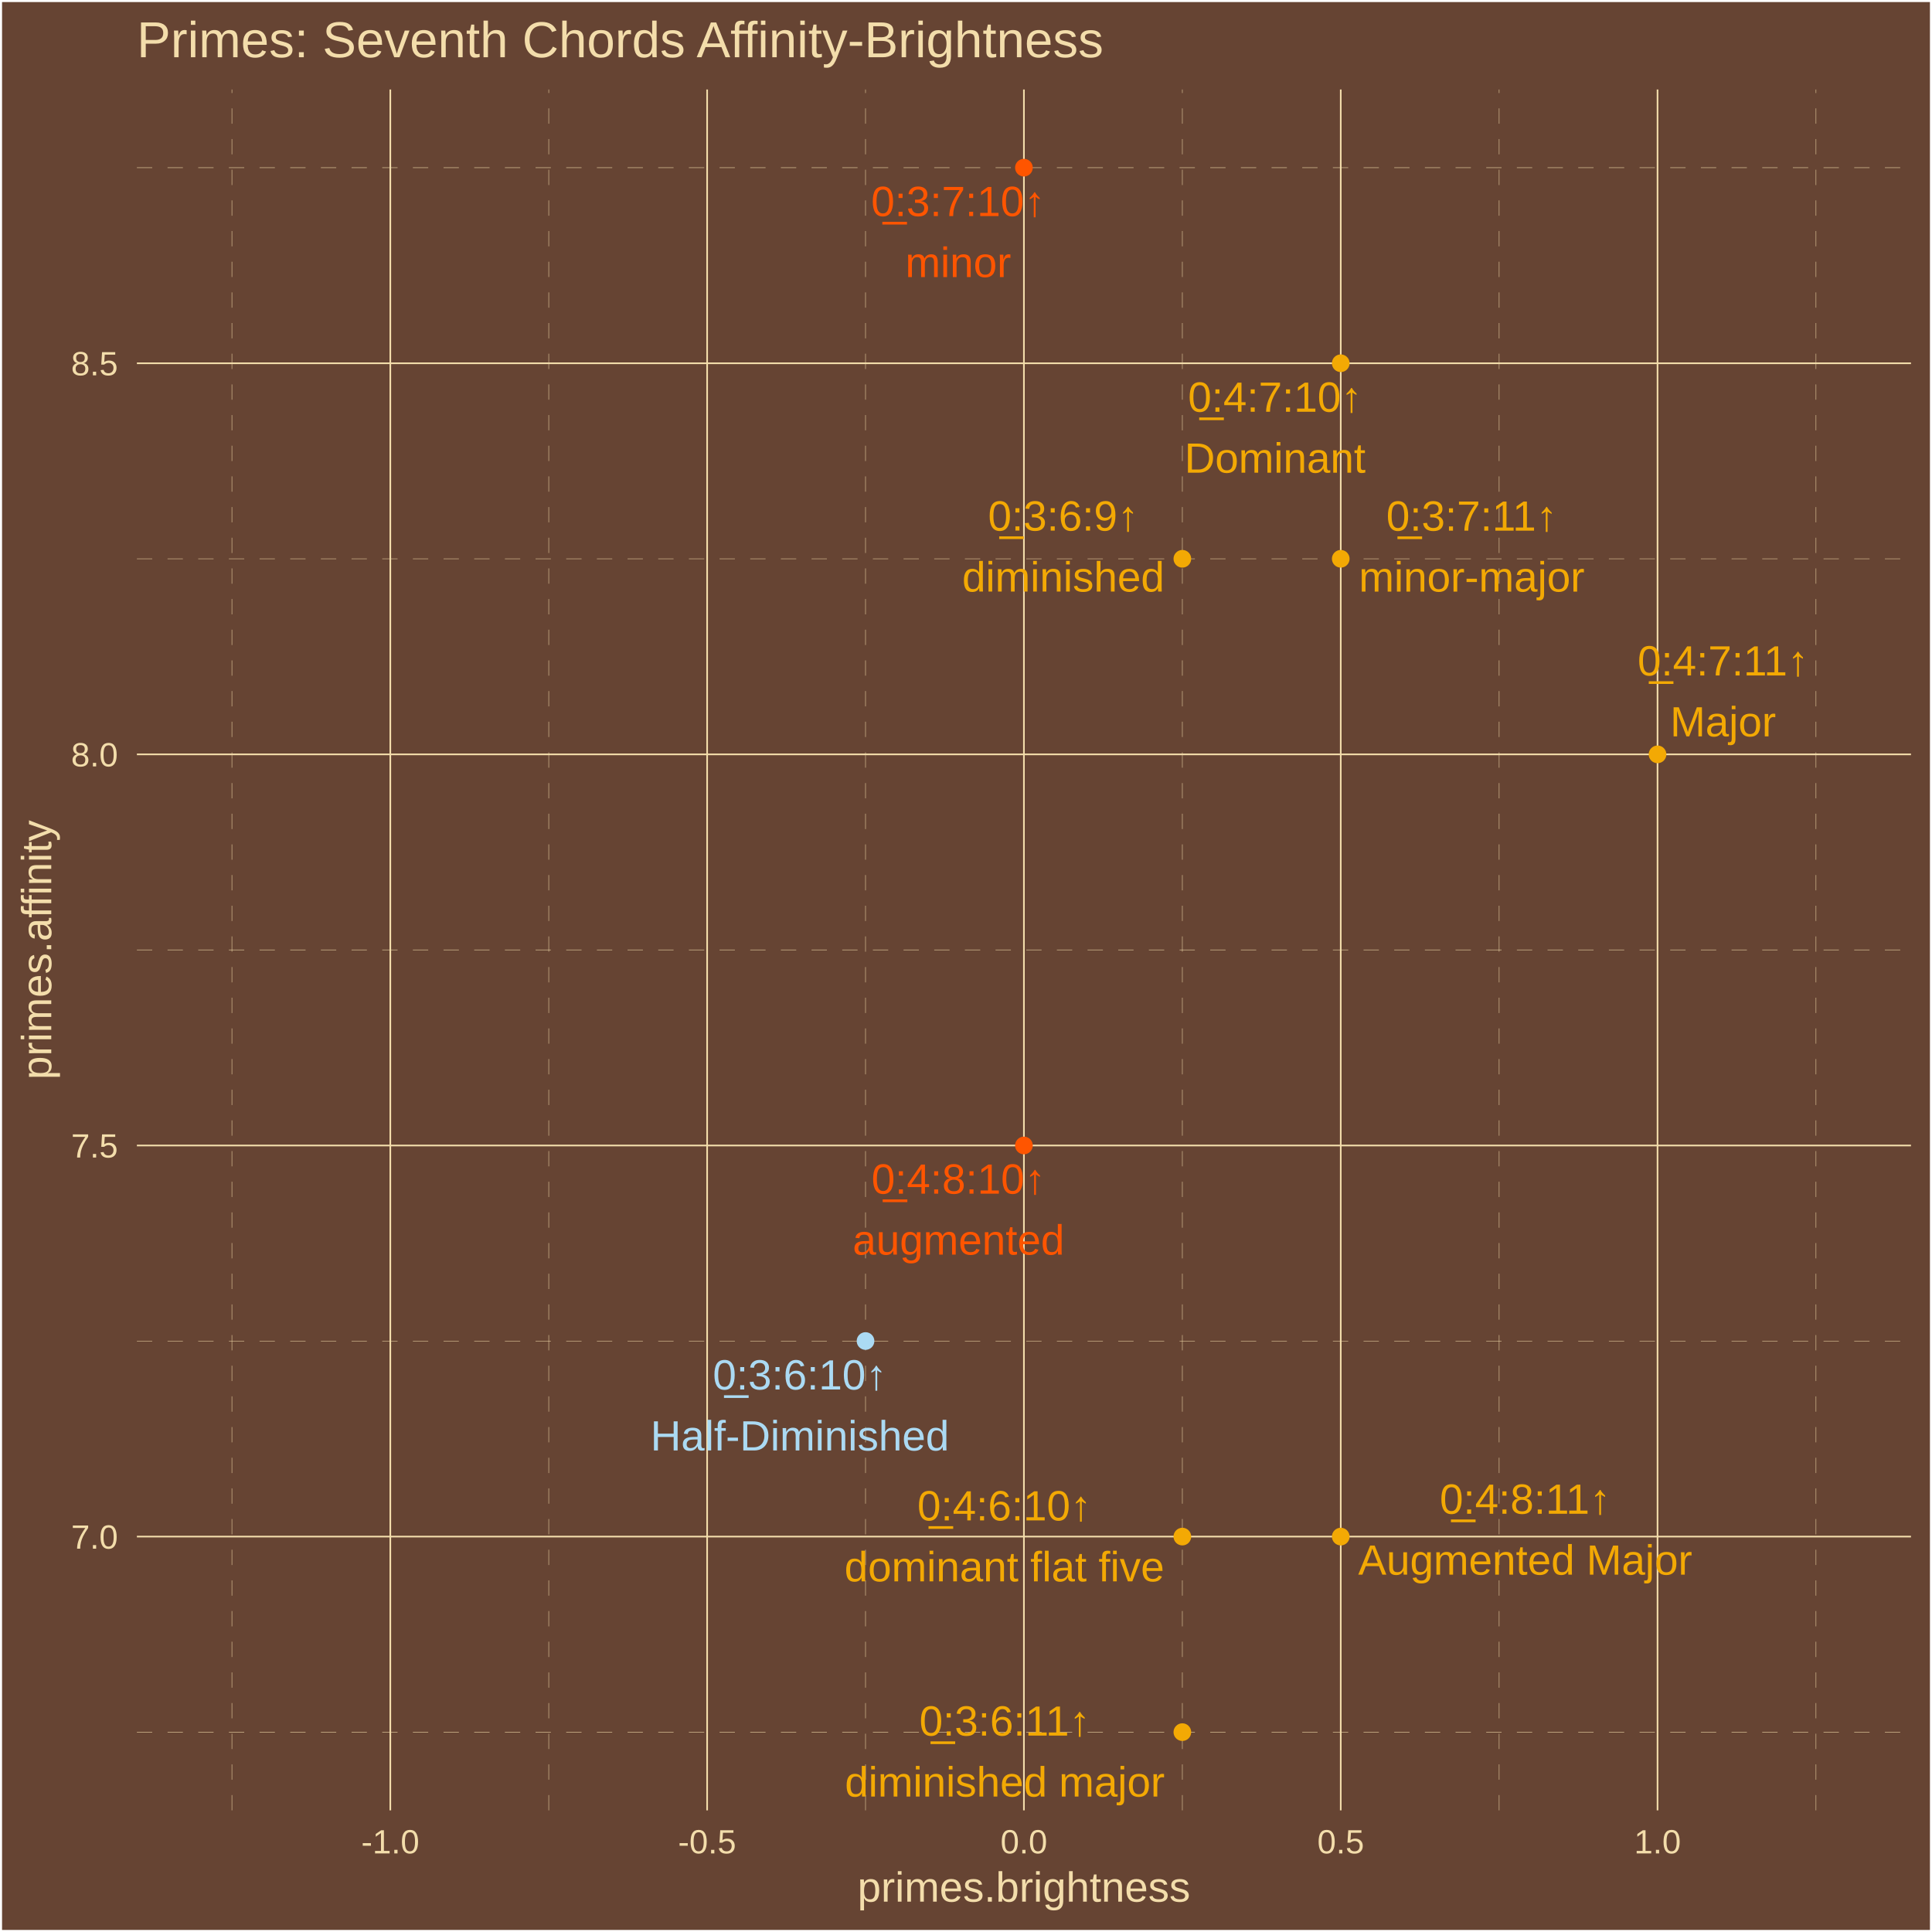
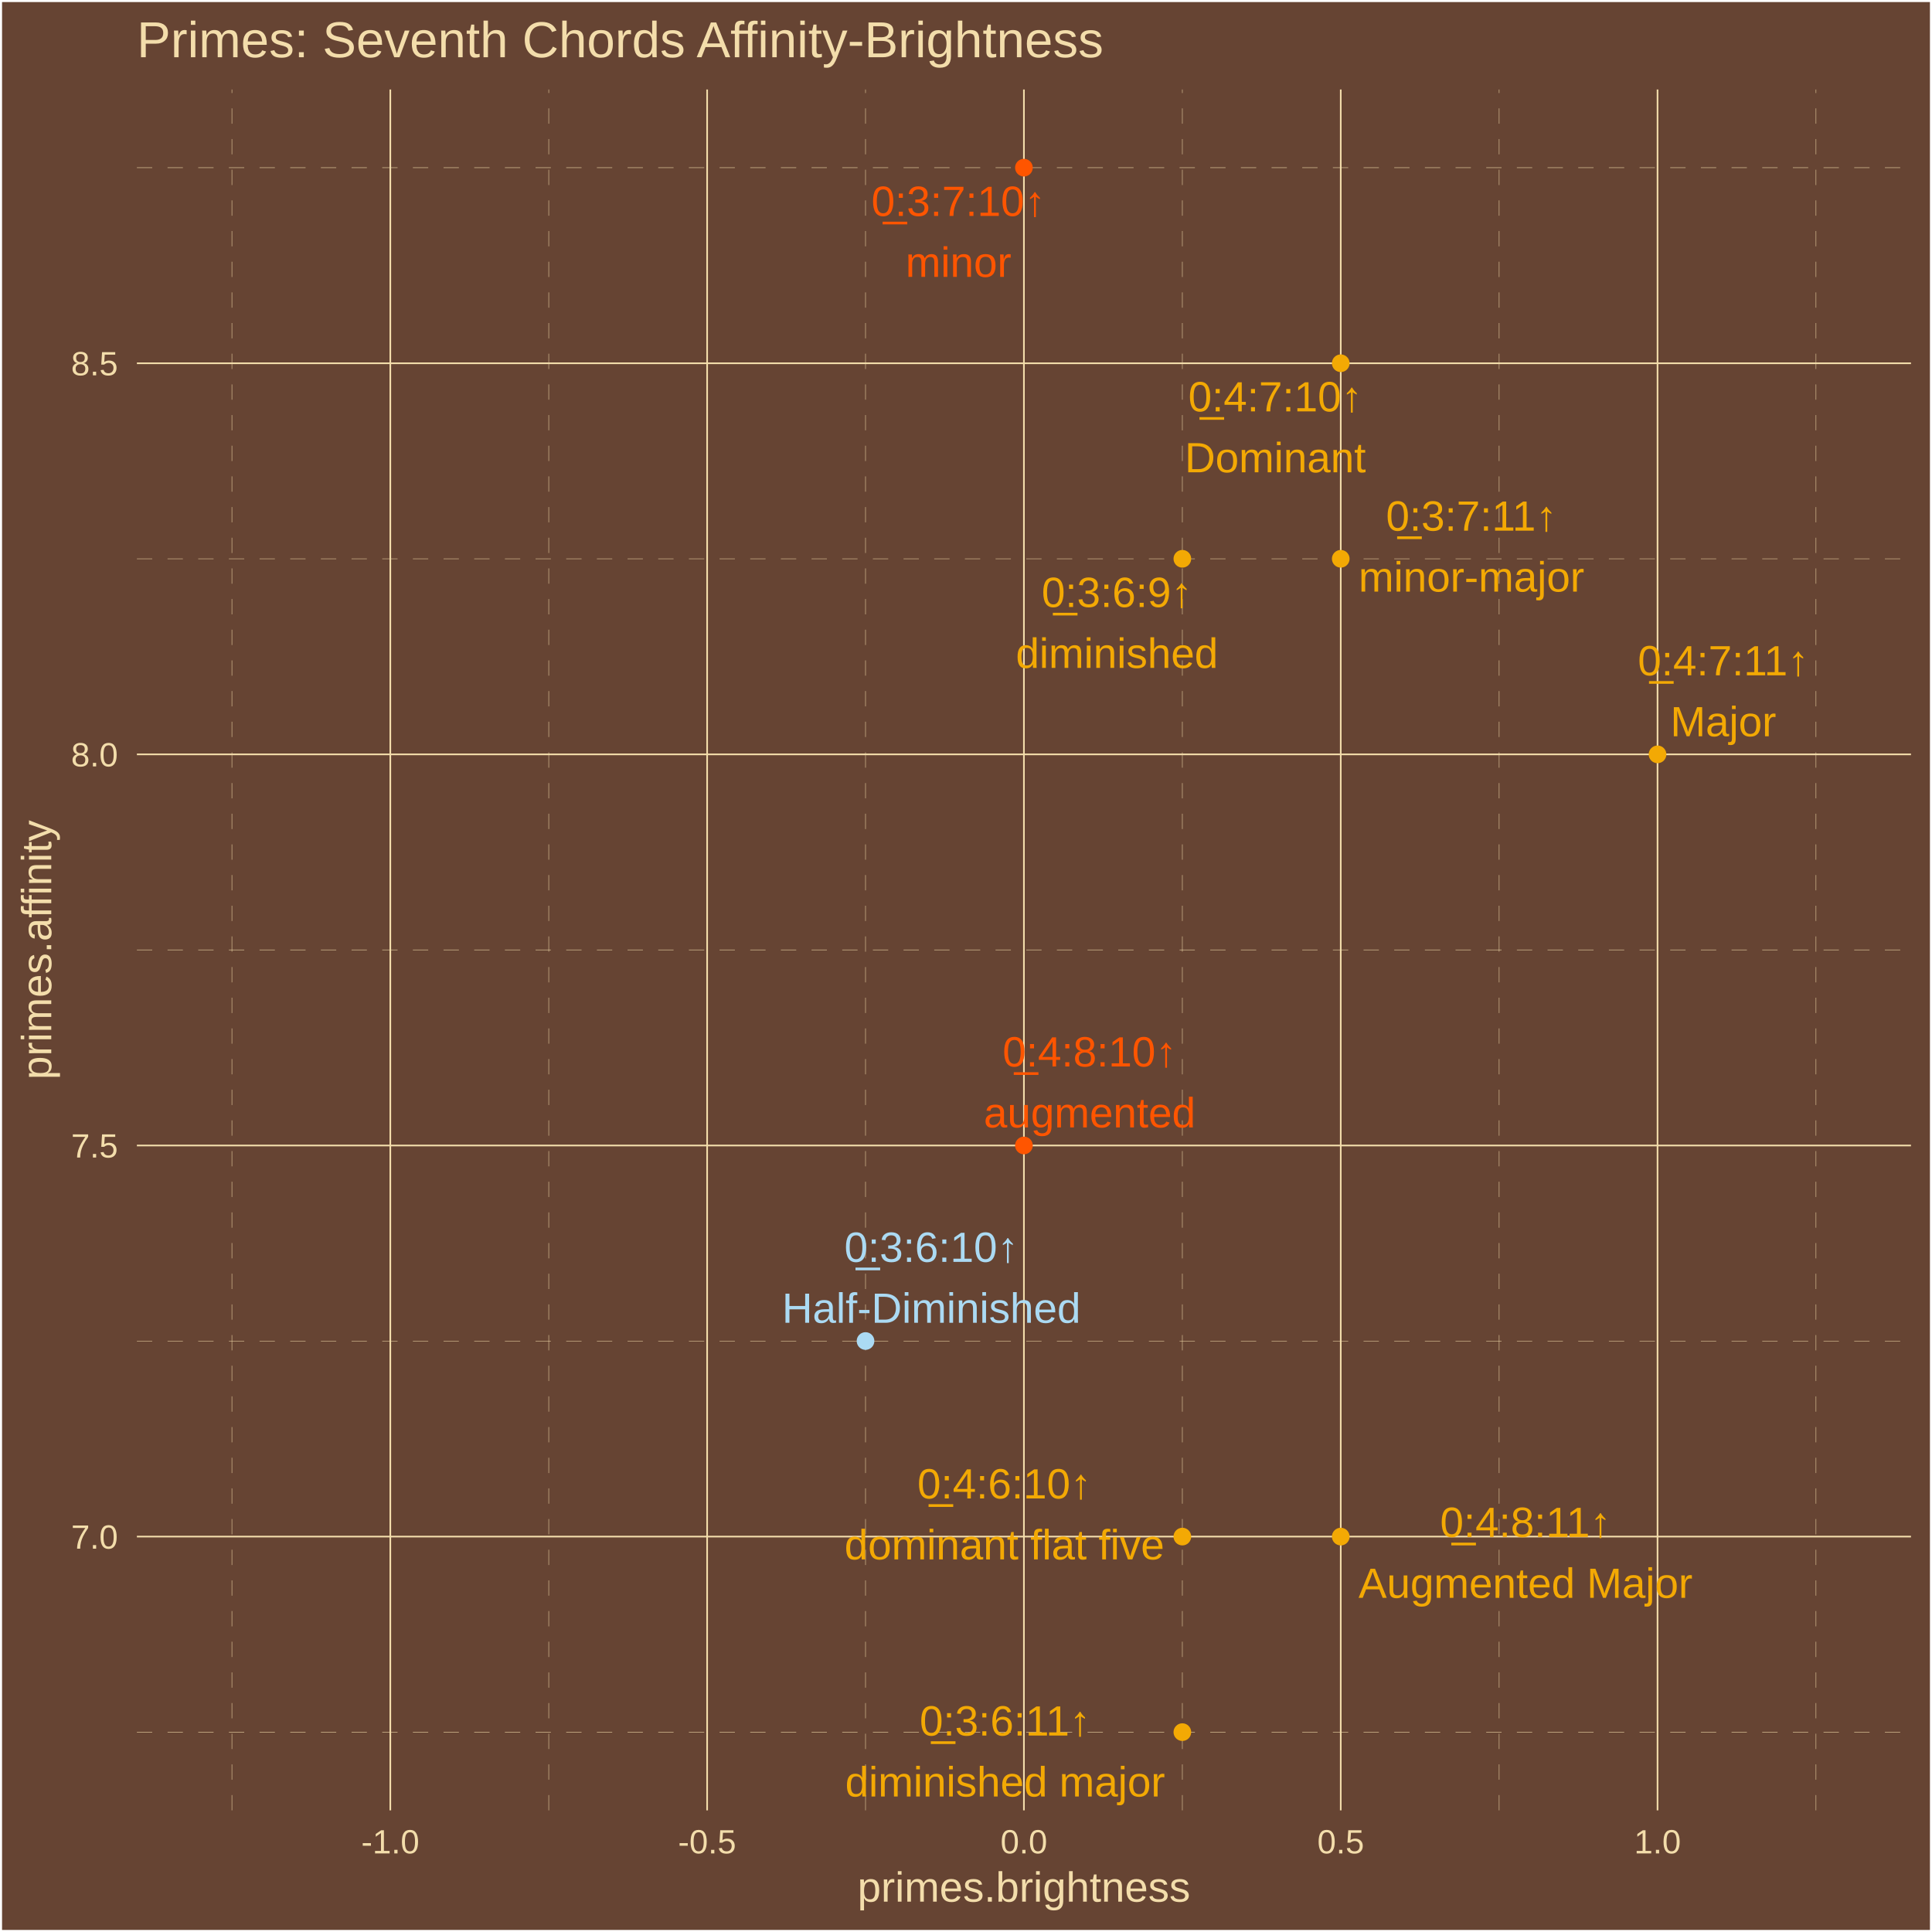
<svg xmlns="http://www.w3.org/2000/svg" class="svglite" width="504.00pt" height="504.00pt" viewBox="0 0 504.00 504.00">
  <defs>
    <style type="text/css">
    .svglite line, .svglite polyline, .svglite polygon, .svglite path, .svglite rect, .svglite circle {
      fill: none;
      stroke: #000000;
      stroke-linecap: round;
      stroke-linejoin: round;
      stroke-miterlimit: 10.00;
    }
    .svglite text {
      white-space: pre;
    }
  </style>
  </defs>
  <rect width="100%" height="100%" style="stroke: none; fill: #664433;" />
  <defs>
    <clipPath id="cpMC4wMHw1MDQuMDB8MC4wMHw1MDQuMDA=">
      <rect x="0.00" y="0.00" width="504.00" height="504.00" />
    </clipPath>
  </defs>
  <g clip-path="url(#cpMC4wMHw1MDQuMDB8MC4wMHw1MDQuMDA=)">
    <rect x="0.00" y="-0" width="504.00" height="504.00" style="stroke-width: 1.07; stroke: #FFFFFF; fill: #664433;" />
  </g>
  <defs>
    <clipPath id="cpMzUuNzF8NDk4LjUyfDIzLjM0fDQ3Mi4yNw==">
      <rect x="35.71" y="23.34" width="462.81" height="448.93" />
    </clipPath>
  </defs>
  <g clip-path="url(#cpMzUuNzF8NDk4LjUyfDIzLjM0fDQ3Mi4yNw==)">
    <rect x="35.71" y="23.34" width="462.81" height="448.93" style="stroke-width: 1.07; stroke: none; fill: #664433;" />
    <polyline points="35.71,451.86 498.52,451.86 " style="stroke-width: 0.11; stroke: #F3DDAB; stroke-dasharray: 4.00,4.00; stroke-linecap: butt;" />
    <polyline points="35.71,349.83 498.52,349.83 " style="stroke-width: 0.11; stroke: #F3DDAB; stroke-dasharray: 4.00,4.00; stroke-linecap: butt;" />
    <polyline points="35.71,247.80 498.52,247.80 " style="stroke-width: 0.11; stroke: #F3DDAB; stroke-dasharray: 4.00,4.00; stroke-linecap: butt;" />
    <polyline points="35.71,145.77 498.52,145.77 " style="stroke-width: 0.11; stroke: #F3DDAB; stroke-dasharray: 4.00,4.00; stroke-linecap: butt;" />
    <polyline points="35.71,43.74 498.52,43.74 " style="stroke-width: 0.11; stroke: #F3DDAB; stroke-dasharray: 4.00,4.00; stroke-linecap: butt;" />
    <polyline points="60.50,472.27 60.50,23.34 " style="stroke-width: 0.11; stroke: #F3DDAB; stroke-dasharray: 4.00,4.00; stroke-linecap: butt;" />
    <polyline points="143.15,472.27 143.15,23.34 " style="stroke-width: 0.11; stroke: #F3DDAB; stroke-dasharray: 4.00,4.00; stroke-linecap: butt;" />
    <polyline points="225.79,472.27 225.79,23.34 " style="stroke-width: 0.11; stroke: #F3DDAB; stroke-dasharray: 4.00,4.00; stroke-linecap: butt;" />
    <polyline points="308.44,472.27 308.44,23.34 " style="stroke-width: 0.11; stroke: #F3DDAB; stroke-dasharray: 4.00,4.00; stroke-linecap: butt;" />
    <polyline points="391.08,472.27 391.08,23.34 " style="stroke-width: 0.11; stroke: #F3DDAB; stroke-dasharray: 4.00,4.00; stroke-linecap: butt;" />
    <polyline points="473.73,472.27 473.73,23.34 " style="stroke-width: 0.11; stroke: #F3DDAB; stroke-dasharray: 4.00,4.00; stroke-linecap: butt;" />
    <polyline points="35.71,400.85 498.52,400.85 " style="stroke-width: 0.43; stroke: #F3DDAB; stroke-linecap: butt;" />
    <polyline points="35.71,298.82 498.52,298.82 " style="stroke-width: 0.43; stroke: #F3DDAB; stroke-linecap: butt;" />
    <polyline points="35.71,196.79 498.52,196.79 " style="stroke-width: 0.43; stroke: #F3DDAB; stroke-linecap: butt;" />
    <polyline points="35.71,94.76 498.52,94.76 " style="stroke-width: 0.43; stroke: #F3DDAB; stroke-linecap: butt;" />
    <polyline points="101.82,472.27 101.82,23.34 " style="stroke-width: 0.43; stroke: #F3DDAB; stroke-linecap: butt;" />
    <polyline points="184.47,472.27 184.47,23.34 " style="stroke-width: 0.43; stroke: #F3DDAB; stroke-linecap: butt;" />
    <polyline points="267.11,472.27 267.11,23.34 " style="stroke-width: 0.43; stroke: #F3DDAB; stroke-linecap: butt;" />
    <polyline points="349.76,472.27 349.76,23.34 " style="stroke-width: 0.43; stroke: #F3DDAB; stroke-linecap: butt;" />
    <polyline points="432.40,472.27 432.40,23.34 " style="stroke-width: 0.43; stroke: #F3DDAB; stroke-linecap: butt;" />
    <circle cx="432.40" cy="196.79" r="1.95" style="stroke-width: 0.71; stroke: #F3A904; fill: #F3A904;" />
    <circle cx="308.44" cy="400.85" r="1.95" style="stroke-width: 0.71; stroke: #F3A904; fill: #F3A904;" />
    <circle cx="349.76" cy="94.76" r="1.95" style="stroke-width: 0.71; stroke: #F3A904; fill: #F3A904;" />
    <circle cx="267.11" cy="298.82" r="1.95" style="stroke-width: 0.71; stroke: #FF5500; fill: #FF5500;" />
    <circle cx="349.76" cy="400.85" r="1.95" style="stroke-width: 0.71; stroke: #F3A904; fill: #F3A904;" />
    <circle cx="267.11" cy="43.74" r="1.95" style="stroke-width: 0.71; stroke: #FF5500; fill: #FF5500;" />
    <circle cx="349.76" cy="145.77" r="1.95" style="stroke-width: 0.71; stroke: #F3A904; fill: #F3A904;" />
    <circle cx="225.79" cy="349.83" r="1.95" style="stroke-width: 0.71; stroke: #ABDAF3; fill: #ABDAF3;" />
    <circle cx="308.44" cy="451.86" r="1.95" style="stroke-width: 0.71; stroke: #F3A904; fill: #F3A904;" />
    <circle cx="308.44" cy="145.77" r="1.95" style="stroke-width: 0.71; stroke: #F3A904; fill: #F3A904;" />
-     <text x="449.49" y="176.21" text-anchor="middle" style="font-size: 11.04px;fill: #F3A904; font-family: &quot;Arial&quot;;" textLength="46.86px" lengthAdjust="spacingAndGlyphs">0̲:4:7:11↑</text>
-     <text x="449.49" y="192.10" text-anchor="middle" style="font-size: 11.04px;fill: #F3A904; font-family: &quot;Arial&quot;;" textLength="27.58px" lengthAdjust="spacingAndGlyphs">Major</text>
-     <text x="262.01" y="396.63" text-anchor="middle" style="font-size: 11.04px;fill: #F3A904; font-family: &quot;Arial&quot;;" textLength="46.86px" lengthAdjust="spacingAndGlyphs">0̲:4:6:10↑</text>
-     <text x="262.01" y="412.53" text-anchor="middle" style="font-size: 11.04px;fill: #F3A904; font-family: &quot;Arial&quot;;" textLength="83.39px" lengthAdjust="spacingAndGlyphs">dominant flat five</text>
-     <text x="332.62" y="107.41" text-anchor="middle" style="font-size: 11.04px;fill: #F3A904; font-family: &quot;Arial&quot;;" textLength="46.86px" lengthAdjust="spacingAndGlyphs">0̲:4:7:10↑</text>
-     <text x="332.62" y="123.31" text-anchor="middle" style="font-size: 11.04px;fill: #F3A904; font-family: &quot;Arial&quot;;" textLength="47.20px" lengthAdjust="spacingAndGlyphs">Dominant</text>
-     <text x="250.05" y="311.39" text-anchor="middle" style="font-size: 11.04px;fill: #FF5500; font-family: &quot;Arial&quot;;" textLength="46.86px" lengthAdjust="spacingAndGlyphs">0̲:4:8:10↑</text>
-     <text x="250.05" y="327.29" text-anchor="middle" style="font-size: 11.04px;fill: #FF5500; font-family: &quot;Arial&quot;;" textLength="55.20px" lengthAdjust="spacingAndGlyphs">augmented</text>
-     <text x="397.88" y="394.89" text-anchor="middle" style="font-size: 11.04px;fill: #F3A904; font-family: &quot;Arial&quot;;" textLength="46.86px" lengthAdjust="spacingAndGlyphs">0̲:4:8:11↑</text>
-     <text x="397.88" y="410.78" text-anchor="middle" style="font-size: 11.04px;fill: #F3A904; font-family: &quot;Arial&quot;;" textLength="87.06px" lengthAdjust="spacingAndGlyphs">Augmented Major</text>
-     <text x="249.96" y="56.37" text-anchor="middle" style="font-size: 11.04px;fill: #FF5500; font-family: &quot;Arial&quot;;" textLength="46.86px" lengthAdjust="spacingAndGlyphs">0̲:3:7:10↑</text>
-     <text x="249.96" y="72.27" text-anchor="middle" style="font-size: 11.04px;fill: #FF5500; font-family: &quot;Arial&quot;;" textLength="27.58px" lengthAdjust="spacingAndGlyphs">minor</text>
-     <text x="383.93" y="138.44" text-anchor="middle" style="font-size: 11.04px;fill: #F3A904; font-family: &quot;Arial&quot;;" textLength="46.86px" lengthAdjust="spacingAndGlyphs">0̲:3:7:11↑</text>
-     <text x="383.93" y="154.33" text-anchor="middle" style="font-size: 11.04px;fill: #F3A904; font-family: &quot;Arial&quot;;" textLength="58.82px" lengthAdjust="spacingAndGlyphs">minor-major</text>
-     <text x="208.65" y="362.48" text-anchor="middle" style="font-size: 11.04px;fill: #ABDAF3; font-family: &quot;Arial&quot;;" textLength="46.86px" lengthAdjust="spacingAndGlyphs">0̲:3:6:10↑</text>
-     <text x="208.65" y="378.38" text-anchor="middle" style="font-size: 11.04px;fill: #ABDAF3; font-family: &quot;Arial&quot;;" textLength="77.83px" lengthAdjust="spacingAndGlyphs">Half-Diminished</text>
-     <text x="262.12" y="452.77" text-anchor="middle" style="font-size: 11.04px;fill: #F3A904; font-family: &quot;Arial&quot;;" textLength="46.86px" lengthAdjust="spacingAndGlyphs">0̲:3:6:11↑</text>
-     <text x="262.12" y="468.67" text-anchor="middle" style="font-size: 11.04px;fill: #F3A904; font-family: &quot;Arial&quot;;" textLength="83.36px" lengthAdjust="spacingAndGlyphs">diminished major</text>
-     <text x="277.38" y="138.42" text-anchor="middle" style="font-size: 11.04px;fill: #F3A904; font-family: &quot;Arial&quot;;" textLength="40.73px" lengthAdjust="spacingAndGlyphs">0̲:3:6:9↑</text>
-     <text x="277.38" y="154.32" text-anchor="middle" style="font-size: 11.04px;fill: #F3A904; font-family: &quot;Arial&quot;;" textLength="52.72px" lengthAdjust="spacingAndGlyphs">diminished</text>
+     <text x="449.55" y="176.17" text-anchor="middle" style="font-size: 11.04px;fill: #F3A904; font-family: &quot;Arial&quot;;" textLength="46.86px" lengthAdjust="spacingAndGlyphs">0̲:4:7:11↑</text>
+     <text x="449.55" y="192.07" text-anchor="middle" style="font-size: 11.04px;fill: #F3A904; font-family: &quot;Arial&quot;;" textLength="27.58px" lengthAdjust="spacingAndGlyphs">Major</text>
+     <text x="262.02" y="390.90" text-anchor="middle" style="font-size: 11.04px;fill: #F3A904; font-family: &quot;Arial&quot;;" textLength="46.86px" lengthAdjust="spacingAndGlyphs">0̲:4:6:10↑</text>
+     <text x="262.02" y="406.80" text-anchor="middle" style="font-size: 11.04px;fill: #F3A904; font-family: &quot;Arial&quot;;" textLength="83.39px" lengthAdjust="spacingAndGlyphs">dominant flat five</text>
+     <text x="332.69" y="107.31" text-anchor="middle" style="font-size: 11.04px;fill: #F3A904; font-family: &quot;Arial&quot;;" textLength="46.86px" lengthAdjust="spacingAndGlyphs">0̲:4:7:10↑</text>
+     <text x="332.69" y="123.21" text-anchor="middle" style="font-size: 11.04px;fill: #F3A904; font-family: &quot;Arial&quot;;" textLength="47.20px" lengthAdjust="spacingAndGlyphs">Dominant</text>
+     <text x="284.25" y="278.21" text-anchor="middle" style="font-size: 11.04px;fill: #FF5500; font-family: &quot;Arial&quot;;" textLength="46.86px" lengthAdjust="spacingAndGlyphs">0̲:4:8:10↑</text>
+     <text x="284.25" y="294.10" text-anchor="middle" style="font-size: 11.04px;fill: #FF5500; font-family: &quot;Arial&quot;;" textLength="55.20px" lengthAdjust="spacingAndGlyphs">augmented</text>
+     <text x="397.97" y="400.94" text-anchor="middle" style="font-size: 11.04px;fill: #F3A904; font-family: &quot;Arial&quot;;" textLength="46.86px" lengthAdjust="spacingAndGlyphs">0̲:4:8:11↑</text>
+     <text x="397.97" y="416.83" text-anchor="middle" style="font-size: 11.04px;fill: #F3A904; font-family: &quot;Arial&quot;;" textLength="87.06px" lengthAdjust="spacingAndGlyphs">Augmented Major</text>
+     <text x="250.03" y="56.33" text-anchor="middle" style="font-size: 11.04px;fill: #FF5500; font-family: &quot;Arial&quot;;" textLength="46.86px" lengthAdjust="spacingAndGlyphs">0̲:3:7:10↑</text>
+     <text x="250.03" y="72.23" text-anchor="middle" style="font-size: 11.04px;fill: #FF5500; font-family: &quot;Arial&quot;;" textLength="27.58px" lengthAdjust="spacingAndGlyphs">minor</text>
+     <text x="383.85" y="138.43" text-anchor="middle" style="font-size: 11.04px;fill: #F3A904; font-family: &quot;Arial&quot;;" textLength="46.86px" lengthAdjust="spacingAndGlyphs">0̲:3:7:11↑</text>
+     <text x="383.85" y="154.33" text-anchor="middle" style="font-size: 11.04px;fill: #F3A904; font-family: &quot;Arial&quot;;" textLength="58.82px" lengthAdjust="spacingAndGlyphs">minor-major</text>
+     <text x="242.96" y="329.18" text-anchor="middle" style="font-size: 11.04px;fill: #ABDAF3; font-family: &quot;Arial&quot;;" textLength="46.86px" lengthAdjust="spacingAndGlyphs">0̲:3:6:10↑</text>
+     <text x="242.96" y="345.08" text-anchor="middle" style="font-size: 11.04px;fill: #ABDAF3; font-family: &quot;Arial&quot;;" textLength="77.83px" lengthAdjust="spacingAndGlyphs">Half-Diminished</text>
+     <text x="262.20" y="452.75" text-anchor="middle" style="font-size: 11.04px;fill: #F3A904; font-family: &quot;Arial&quot;;" textLength="46.86px" lengthAdjust="spacingAndGlyphs">0̲:3:6:11↑</text>
+     <text x="262.20" y="468.65" text-anchor="middle" style="font-size: 11.04px;fill: #F3A904; font-family: &quot;Arial&quot;;" textLength="83.36px" lengthAdjust="spacingAndGlyphs">diminished major</text>
+     <text x="291.37" y="158.35" text-anchor="middle" style="font-size: 11.04px;fill: #F3A904; font-family: &quot;Arial&quot;;" textLength="40.73px" lengthAdjust="spacingAndGlyphs">0̲:3:6:9↑</text>
+     <text x="291.37" y="174.24" text-anchor="middle" style="font-size: 11.04px;fill: #F3A904; font-family: &quot;Arial&quot;;" textLength="52.72px" lengthAdjust="spacingAndGlyphs">diminished</text>
  </g>
  <g clip-path="url(#cpMC4wMHw1MDQuMDB8MC4wMHw1MDQuMDA=)">
    <text x="30.78" y="404.00" text-anchor="end" style="font-size: 8.80px;fill: #F3DDAB; font-family: &quot;Arial&quot;;" textLength="12.23px" lengthAdjust="spacingAndGlyphs">7.0</text>
    <text x="30.78" y="301.97" text-anchor="end" style="font-size: 8.80px;fill: #F3DDAB; font-family: &quot;Arial&quot;;" textLength="12.23px" lengthAdjust="spacingAndGlyphs">7.5</text>
    <text x="30.78" y="199.94" text-anchor="end" style="font-size: 8.80px;fill: #F3DDAB; font-family: &quot;Arial&quot;;" textLength="12.23px" lengthAdjust="spacingAndGlyphs">8.0</text>
    <text x="30.78" y="97.91" text-anchor="end" style="font-size: 8.80px;fill: #F3DDAB; font-family: &quot;Arial&quot;;" textLength="12.23px" lengthAdjust="spacingAndGlyphs">8.5</text>
    <text x="101.82" y="483.50" text-anchor="middle" style="font-size: 8.80px;fill: #F3DDAB; font-family: &quot;Arial&quot;;" textLength="15.16px" lengthAdjust="spacingAndGlyphs">-1.0</text>
    <text x="184.47" y="483.50" text-anchor="middle" style="font-size: 8.80px;fill: #F3DDAB; font-family: &quot;Arial&quot;;" textLength="15.16px" lengthAdjust="spacingAndGlyphs">-0.5</text>
    <text x="267.11" y="483.50" text-anchor="middle" style="font-size: 8.80px;fill: #F3DDAB; font-family: &quot;Arial&quot;;" textLength="12.23px" lengthAdjust="spacingAndGlyphs">0.0</text>
    <text x="349.76" y="483.50" text-anchor="middle" style="font-size: 8.80px;fill: #F3DDAB; font-family: &quot;Arial&quot;;" textLength="12.23px" lengthAdjust="spacingAndGlyphs">0.5</text>
    <text x="432.40" y="483.50" text-anchor="middle" style="font-size: 8.80px;fill: #F3DDAB; font-family: &quot;Arial&quot;;" textLength="12.23px" lengthAdjust="spacingAndGlyphs">1.0</text>
    <text x="267.11" y="496.09" text-anchor="middle" style="font-size: 11.00px;fill: #F3DDAB; font-family: &quot;Arial&quot;;" textLength="86.82px" lengthAdjust="spacingAndGlyphs">primes.brightness</text>
    <text transform="translate(13.37,247.80) rotate(-90)" text-anchor="middle" style="font-size: 11.00px;fill: #F3DDAB; font-family: &quot;Arial&quot;;" textLength="67.85px" lengthAdjust="spacingAndGlyphs">primes.affinity</text>
    <text x="35.71" y="14.94" style="font-size: 13.20px;fill: #F3DDAB; font-family: &quot;Arial&quot;;" textLength="252.93px" lengthAdjust="spacingAndGlyphs">Primes: Seventh Chords Affinity-Brightness</text>
  </g>
</svg>
